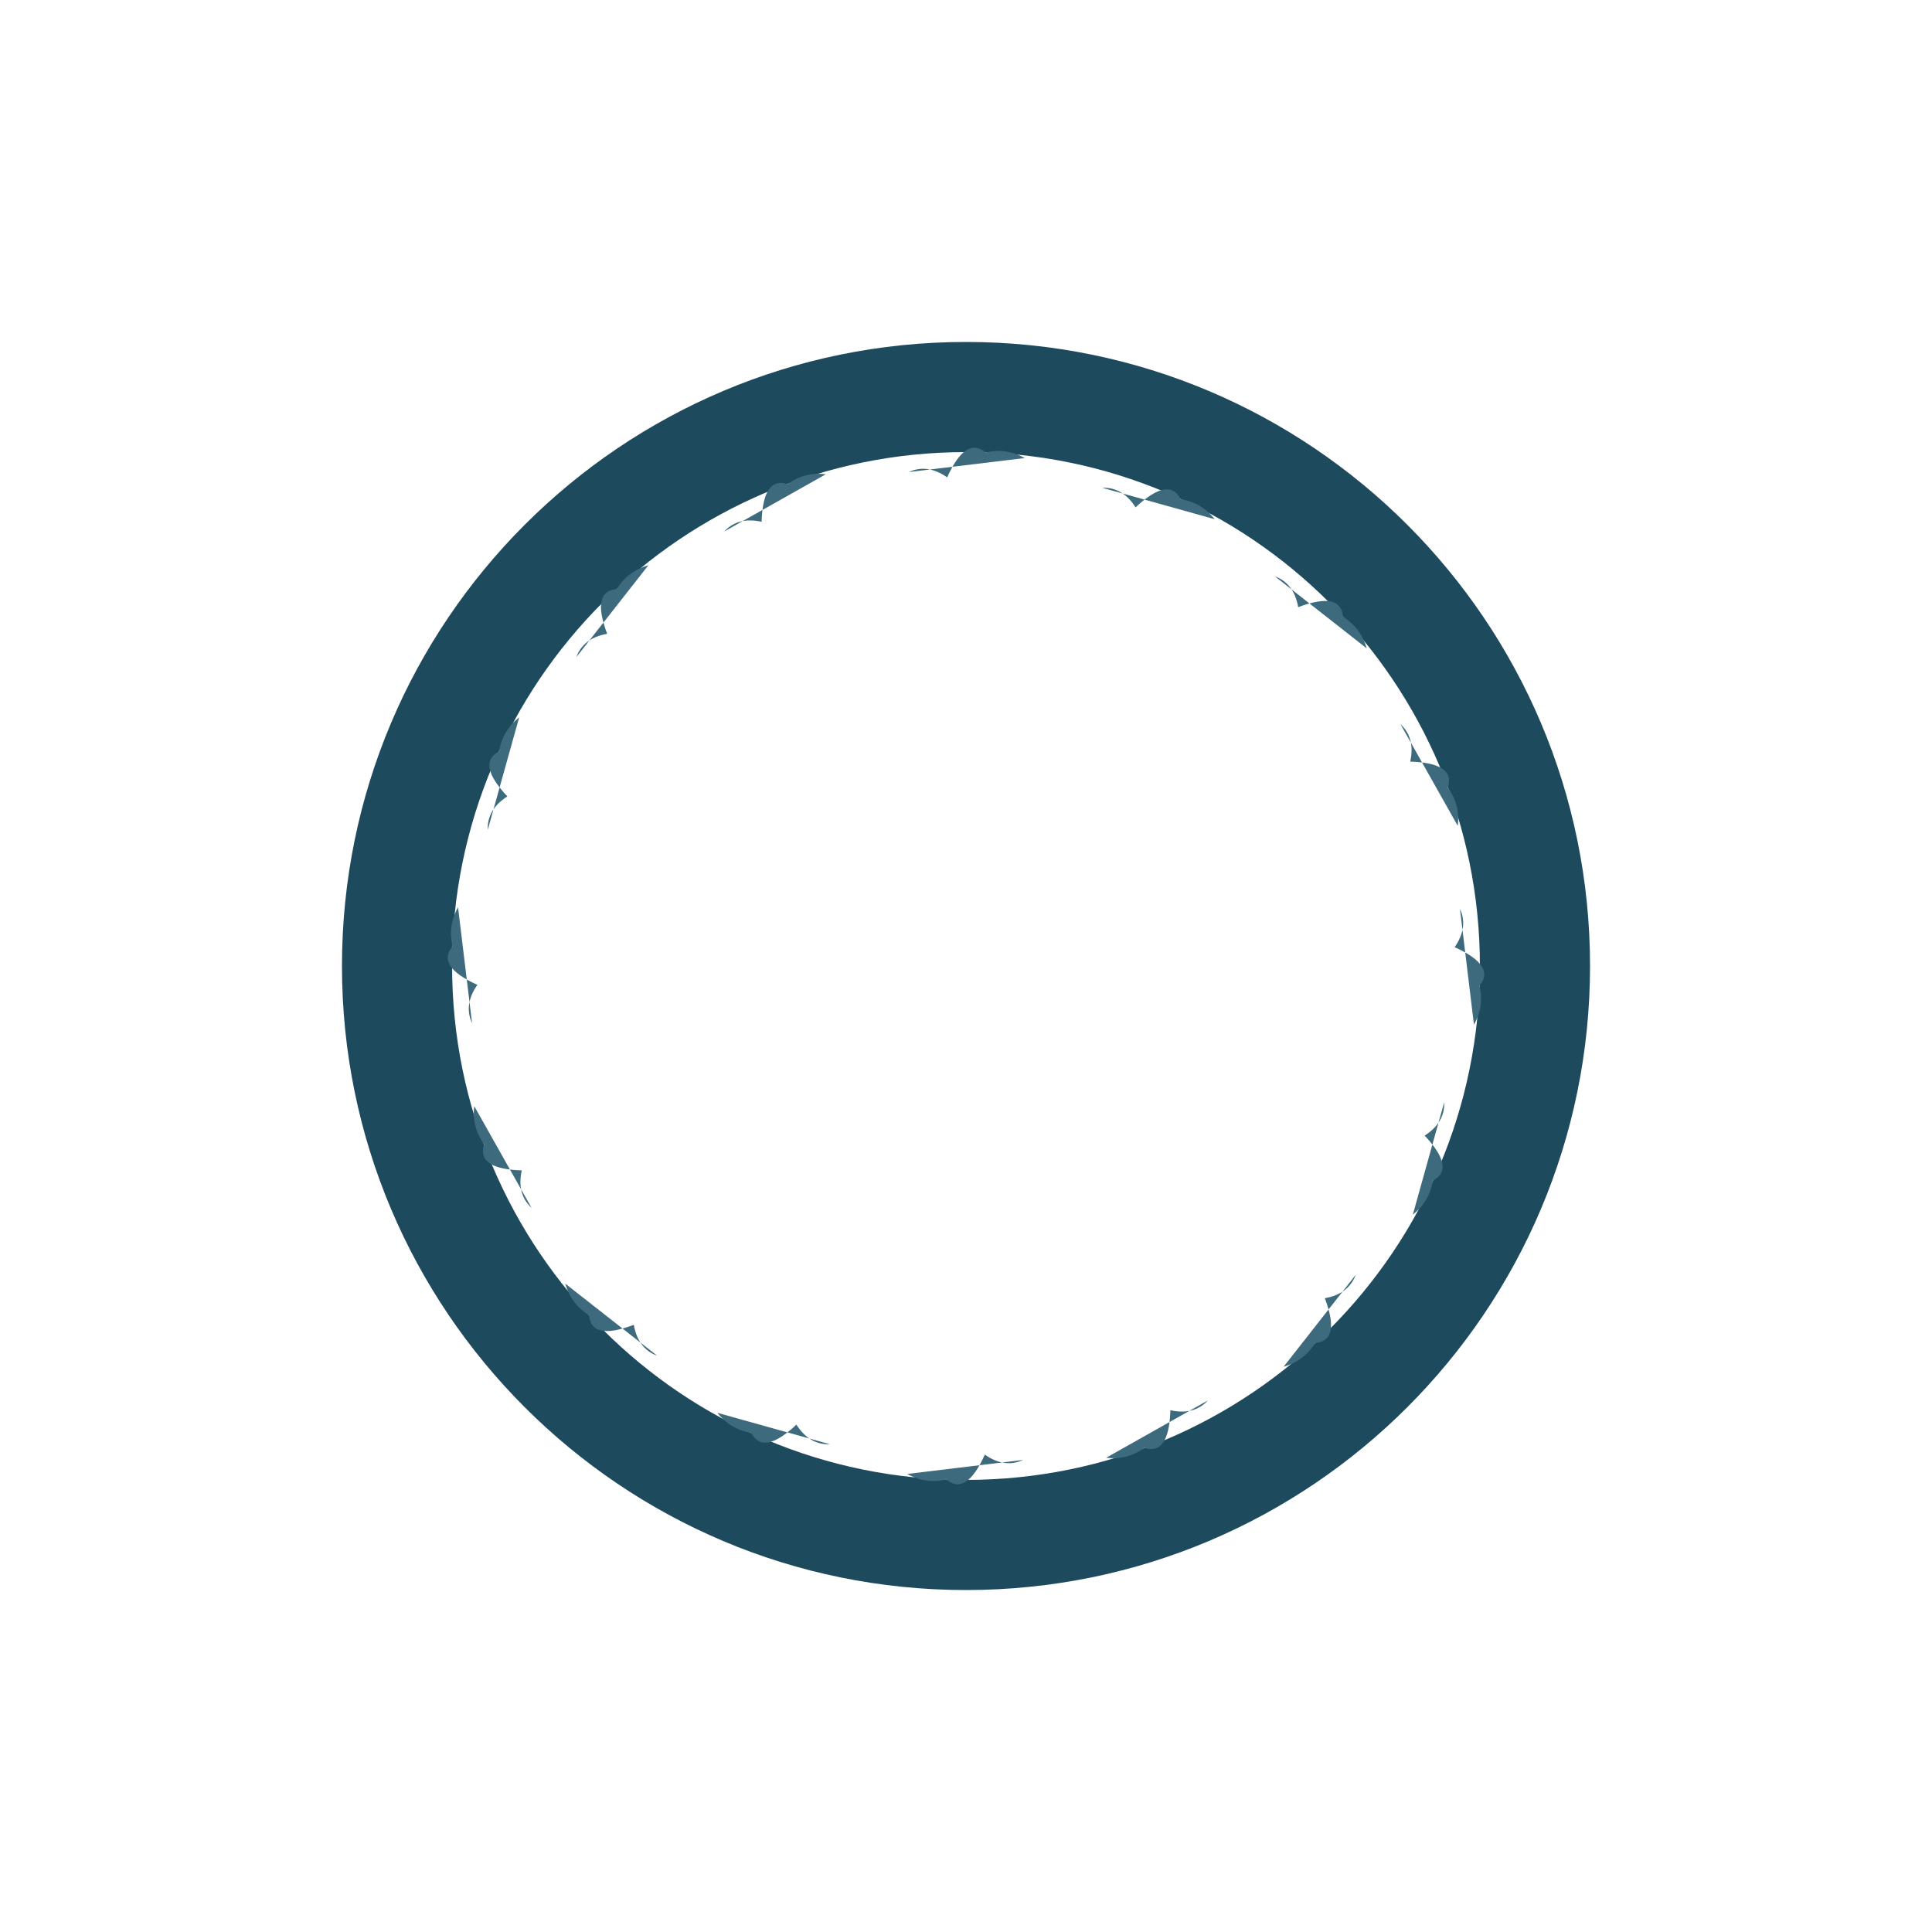
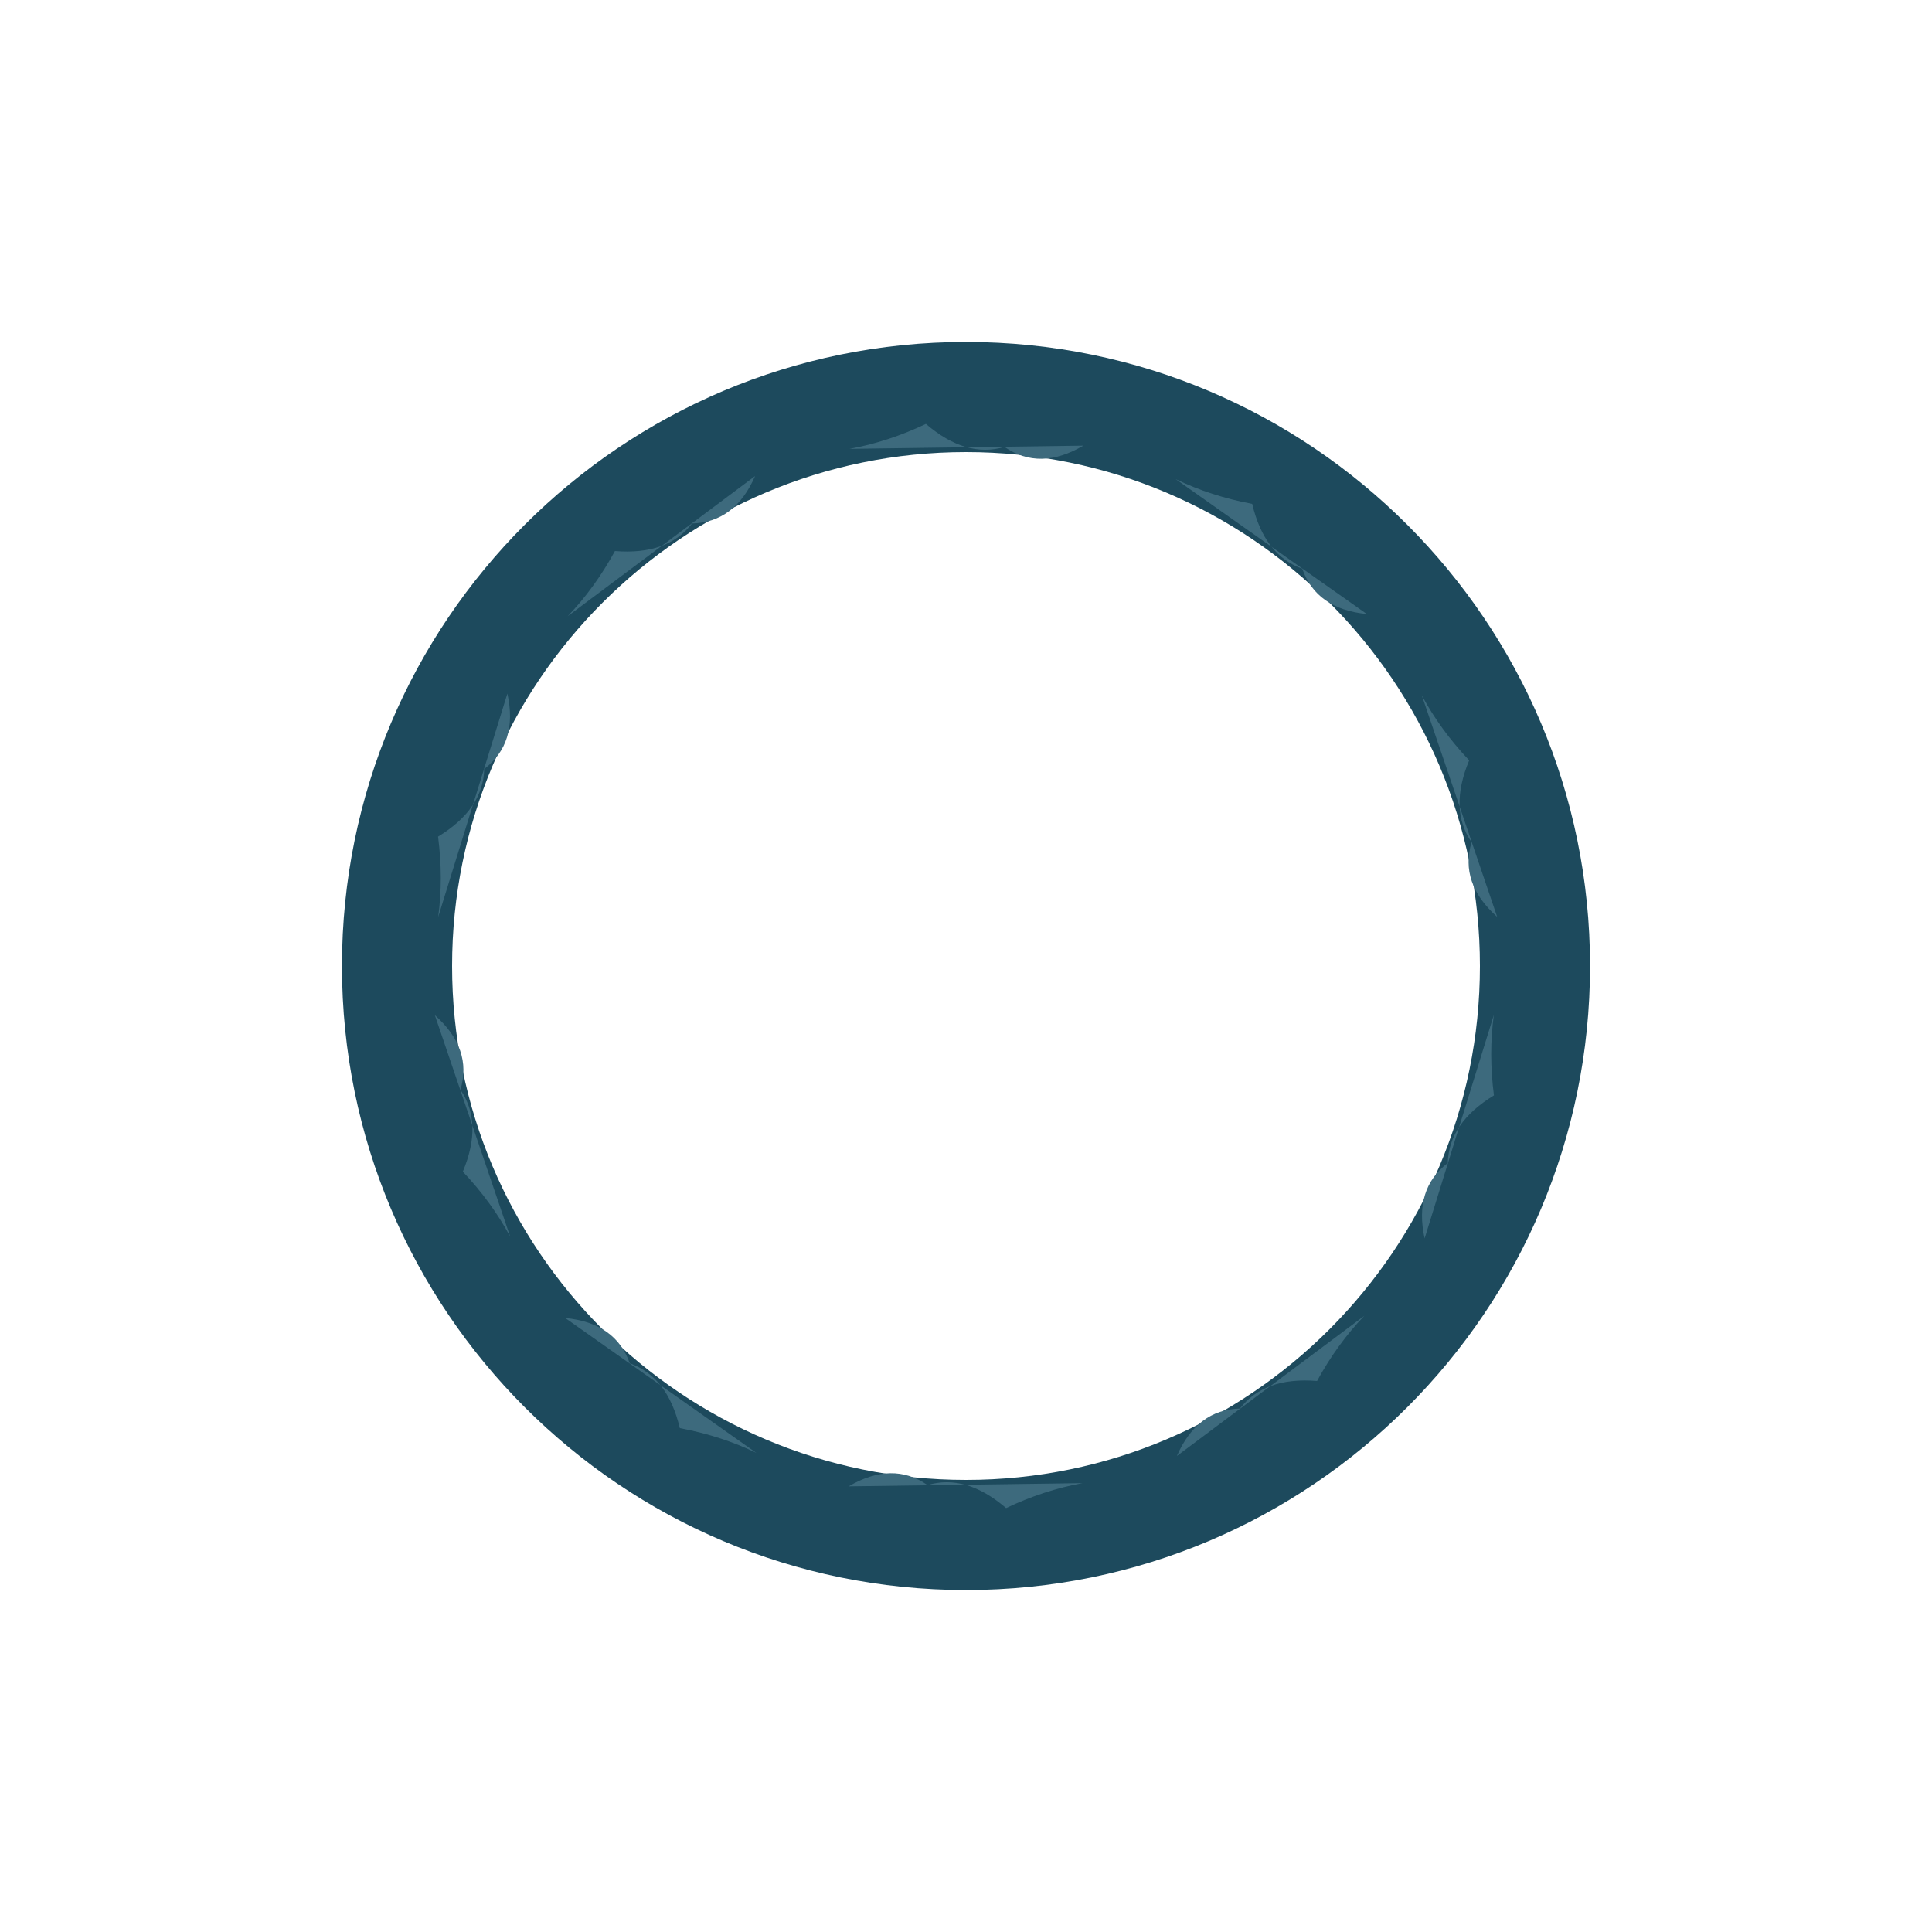
<svg xmlns="http://www.w3.org/2000/svg" width="1200" height="1200" viewBox="0 0 1200 1200">
  <rect width="1200" height="1200" fill="#ffffff" />
  <path d="M 987.6 600.0 A 387.6 387.6 0 1 0 212.4 600.0 A 387.6 387.6 0 1 0 987.6 600.0 Z M 919.2 600.0 A 319.2 319.2 0 1 0 280.8 600.0 A 319.2 319.2 0 1 0 919.2 600.0 Z" fill="#1d4a5d" fill-rule="evenodd" />
  <g transform="rotate(0.00 600 600)">
-     <path d="M 564.5 293.2 Q 576.0 287.9 588.3 296.5 Q 600.0 270.6 612.2 281.1 Q 624.8 278.0 636.5 284.5 Z" fill="#3d6a7d" />
+     <path d="M 527.6 278.8 Q 551.5 274.5 575.1 263.3 Q 600.0 284.7 623.9 277.6 Q 645.8 292.7 672.9 276.8 Z" fill="#3d6a7d" />
  </g>
-   <g transform="rotate(22.50 600 600)">
-     <path d="M 564.5 293.2 Q 576.0 287.9 588.3 296.5 Q 600.0 270.6 612.2 281.1 Q 624.8 278.0 636.5 284.5 Z" fill="#3d6a7d" />
+   <g transform="rotate(36.00 600 600)">
+     <path d="M 527.6 278.8 Q 551.5 274.5 575.1 263.3 Q 600.0 284.7 623.9 277.6 Q 645.8 292.7 672.9 276.8 Z" fill="#3d6a7d" />
  </g>
-   <g transform="rotate(45.00 600 600)">
-     <path d="M 564.5 293.2 Q 576.0 287.9 588.3 296.5 Q 600.0 270.6 612.2 281.1 Q 624.8 278.0 636.5 284.5 Z" fill="#3d6a7d" />
+   <g transform="rotate(72.00 600 600)">
+     <path d="M 527.6 278.8 Q 551.5 274.5 575.1 263.3 Q 600.0 284.7 623.9 277.6 Q 645.8 292.7 672.9 276.8 Z" fill="#3d6a7d" />
  </g>
-   <g transform="rotate(67.50 600 600)">
-     <path d="M 564.5 293.2 Q 576.0 287.9 588.3 296.5 Q 600.0 270.6 612.2 281.1 Q 624.8 278.0 636.5 284.5 Z" fill="#3d6a7d" />
+   <g transform="rotate(108.00 600 600)">
+     <path d="M 527.6 278.8 Q 551.5 274.5 575.1 263.3 Q 600.0 284.7 623.9 277.6 Q 645.8 292.7 672.9 276.8 Z" fill="#3d6a7d" />
  </g>
-   <g transform="rotate(90.00 600 600)">
-     <path d="M 564.5 293.2 Q 576.0 287.9 588.3 296.5 Q 600.0 270.6 612.2 281.1 Q 624.8 278.0 636.5 284.5 Z" fill="#3d6a7d" />
-   </g>
-   <g transform="rotate(112.50 600 600)">
-     <path d="M 564.5 293.2 Q 576.0 287.9 588.3 296.5 Q 600.0 270.6 612.2 281.1 Q 624.8 278.0 636.5 284.5 Z" fill="#3d6a7d" />
-   </g>
-   <g transform="rotate(135.00 600 600)">
-     <path d="M 564.5 293.2 Q 576.0 287.9 588.3 296.5 Q 600.0 270.6 612.2 281.1 Q 624.8 278.0 636.5 284.5 Z" fill="#3d6a7d" />
-   </g>
-   <g transform="rotate(157.50 600 600)">
-     <path d="M 564.5 293.2 Q 576.0 287.9 588.3 296.5 Q 600.0 270.6 612.2 281.1 Q 624.8 278.0 636.5 284.5 Z" fill="#3d6a7d" />
+   <g transform="rotate(144.00 600 600)">
+     <path d="M 527.6 278.8 Q 551.5 274.5 575.1 263.3 Q 600.0 284.7 623.9 277.6 Q 645.8 292.7 672.9 276.8 Z" fill="#3d6a7d" />
  </g>
  <g transform="rotate(180.00 600 600)">
-     <path d="M 564.5 293.2 Q 576.0 287.9 588.3 296.5 Q 600.0 270.6 612.2 281.1 Q 624.8 278.0 636.5 284.5 Z" fill="#3d6a7d" />
+     <path d="M 527.6 278.8 Q 551.5 274.5 575.1 263.3 Q 600.0 284.7 623.9 277.6 Q 645.8 292.7 672.9 276.8 Z" fill="#3d6a7d" />
  </g>
-   <g transform="rotate(202.50 600 600)">
-     <path d="M 564.5 293.2 Q 576.0 287.9 588.3 296.5 Q 600.0 270.6 612.2 281.1 Q 624.8 278.0 636.5 284.5 Z" fill="#3d6a7d" />
+   <g transform="rotate(216.00 600 600)">
+     <path d="M 527.6 278.8 Q 551.5 274.5 575.1 263.3 Q 600.0 284.7 623.9 277.6 Q 645.8 292.7 672.9 276.8 Z" fill="#3d6a7d" />
  </g>
-   <g transform="rotate(225.00 600 600)">
-     <path d="M 564.5 293.2 Q 576.0 287.9 588.3 296.5 Q 600.0 270.6 612.2 281.1 Q 624.8 278.0 636.5 284.5 Z" fill="#3d6a7d" />
+   <g transform="rotate(252.00 600 600)">
+     <path d="M 527.6 278.8 Q 551.5 274.5 575.1 263.3 Q 600.0 284.7 623.9 277.6 Q 645.8 292.7 672.9 276.8 Z" fill="#3d6a7d" />
  </g>
-   <g transform="rotate(247.50 600 600)">
-     <path d="M 564.5 293.2 Q 576.0 287.9 588.3 296.5 Q 600.0 270.6 612.2 281.1 Q 624.8 278.0 636.5 284.5 Z" fill="#3d6a7d" />
+   <g transform="rotate(288.00 600 600)">
+     <path d="M 527.6 278.8 Q 551.5 274.5 575.1 263.3 Q 600.0 284.7 623.9 277.6 Q 645.8 292.7 672.9 276.8 Z" fill="#3d6a7d" />
  </g>
-   <g transform="rotate(270.00 600 600)">
-     <path d="M 564.5 293.2 Q 576.0 287.9 588.3 296.5 Q 600.0 270.6 612.2 281.1 Q 624.8 278.0 636.5 284.5 Z" fill="#3d6a7d" />
-   </g>
-   <g transform="rotate(292.50 600 600)">
-     <path d="M 564.5 293.2 Q 576.0 287.9 588.3 296.5 Q 600.0 270.6 612.2 281.1 Q 624.8 278.0 636.5 284.5 Z" fill="#3d6a7d" />
-   </g>
-   <g transform="rotate(315.00 600 600)">
-     <path d="M 564.5 293.2 Q 576.0 287.9 588.3 296.5 Q 600.0 270.6 612.2 281.1 Q 624.8 278.0 636.5 284.5 Z" fill="#3d6a7d" />
-   </g>
-   <g transform="rotate(337.50 600 600)">
-     <path d="M 564.5 293.2 Q 576.0 287.9 588.3 296.5 Q 600.0 270.6 612.2 281.1 Q 624.8 278.0 636.5 284.5 Z" fill="#3d6a7d" />
+   <g transform="rotate(324.00 600 600)">
+     <path d="M 527.6 278.8 Q 551.5 274.5 575.1 263.3 Q 600.0 284.7 623.9 277.6 Q 645.8 292.7 672.9 276.8 Z" fill="#3d6a7d" />
  </g>
</svg>
